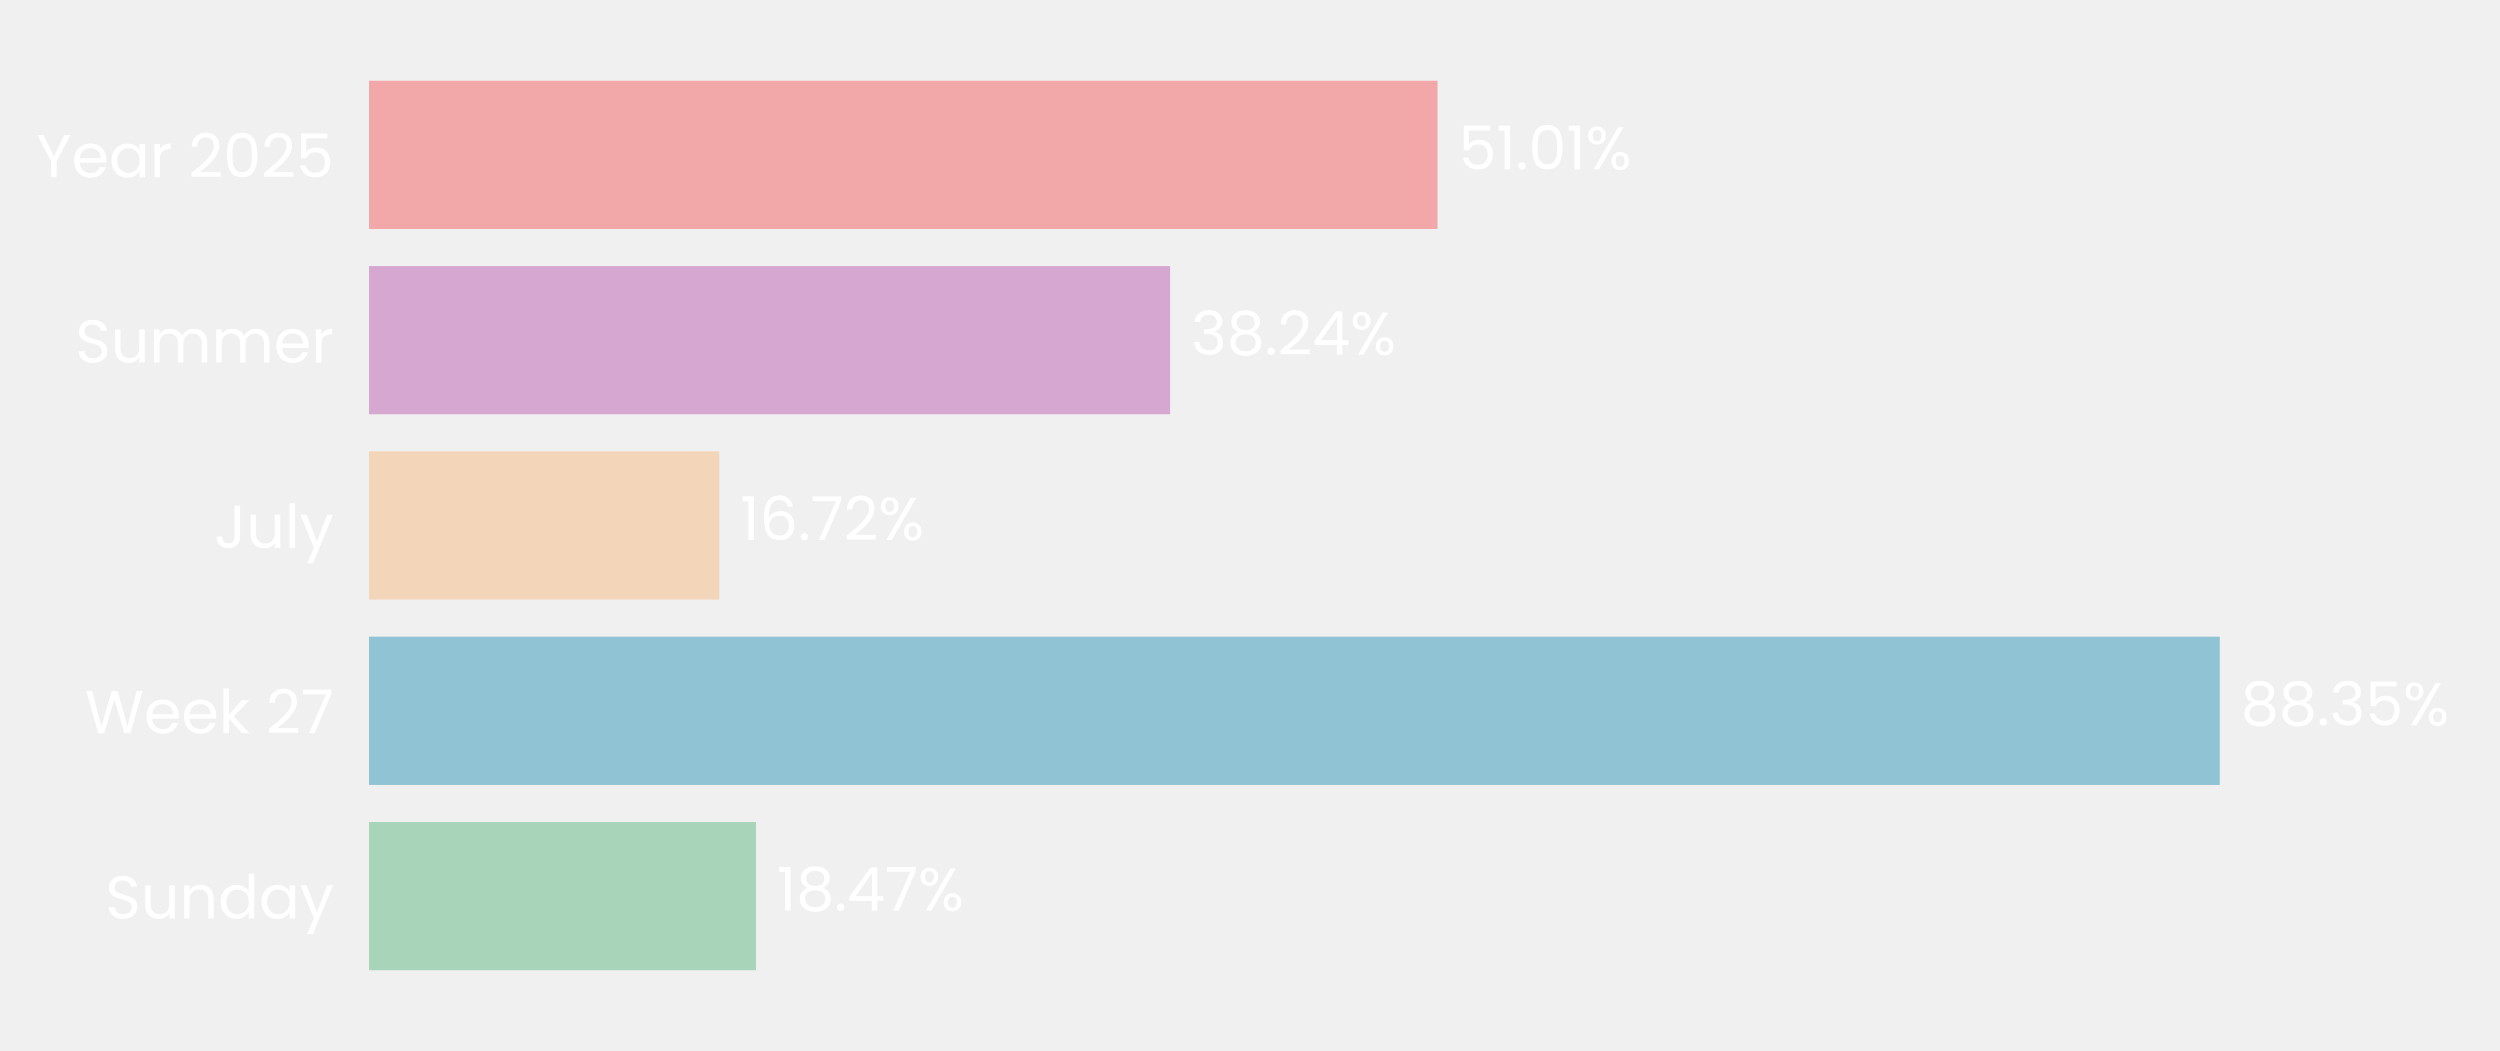
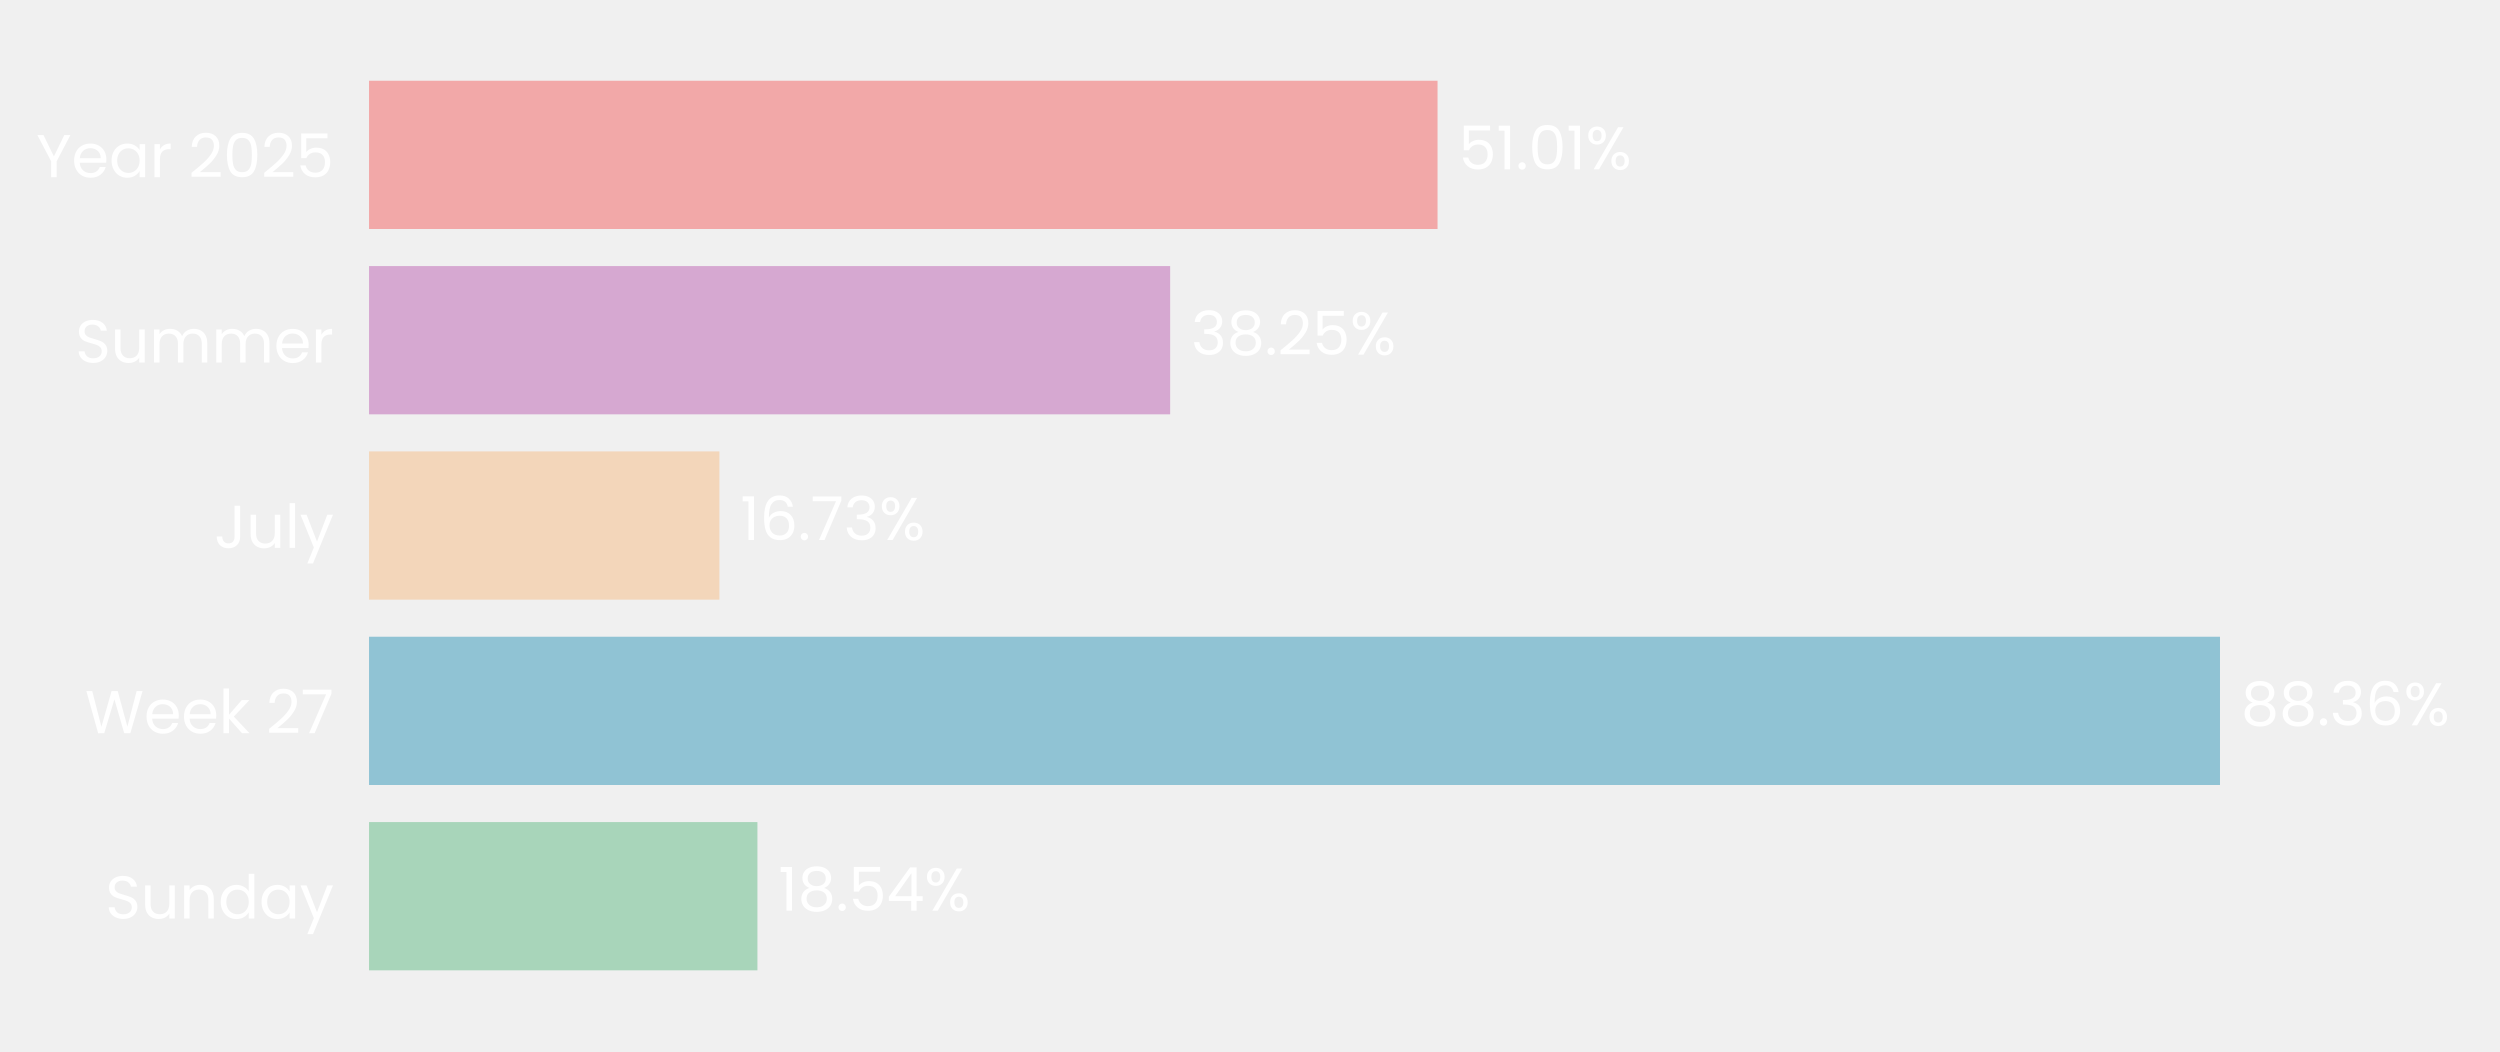
- <svg xmlns="http://www.w3.org/2000/svg" xmlns:xlink="http://www.w3.org/1999/xlink" width="496.691pt" height="208.8pt" viewBox="0 0 496.691 208.8" version="1.1">
+ <svg xmlns="http://www.w3.org/2000/svg" xmlns:xlink="http://www.w3.org/1999/xlink" width="496.659pt" height="208.8pt" viewBox="0 0 496.659 208.8" version="1.1">
  <defs>
    <style type="text/css">*{stroke-linejoin: round; stroke-linecap: butt}</style>
  </defs>
  <g id="figure_1">
    <g id="patch_1">
-       <path d="M 0 208.8  L 496.691 208.8  L 496.691 0  L 0 0  L 0 208.8  z " style="fill: none" />
+       <path d="M 0 208.8  L 496.659 208.8  L 496.659 0  L 0 0  L 0 208.8  z " style="fill: none" />
    </g>
    <g id="axes_1">
      <g id="patch_2">
-         <path d="M 73.311 201.6  L 489.491 201.6  L 489.491 7.2  L 73.311 7.2  L 73.311 201.6  z " style="fill: none" />
+         <path d="M 73.311 201.6  L 489.459 201.6  L 489.459 7.2  L 73.311 7.2  L 73.311 201.6  z " style="fill: none" />
      </g>
      <g id="patch_3">
-         <path d="M 73.311 192.764  L 150.189 192.764  L 150.189 163.309  L 73.311 163.309  z " clip-path="url(#p0ead298662)" style="fill: #a8d5ba" />
+         <path d="M 73.311 192.764  L 150.472 192.764  L 150.472 163.309  L 73.311 163.309  z " clip-path="url(#p8a32cd215a)" style="fill: #a8d5ba" />
      </g>
      <g id="patch_4">
-         <path d="M 73.311 155.945  L 441.019 155.945  L 441.019 126.491  L 73.311 126.491  z " clip-path="url(#p0ead298662)" style="fill: #90c3d4" />
+         <path d="M 73.311 155.945  L 441.032 155.945  L 441.032 126.491  L 73.311 126.491  z " clip-path="url(#p8a32cd215a)" style="fill: #90c3d4" />
      </g>
      <g id="patch_5">
-         <path d="M 73.311 119.127  L 142.917 119.127  L 142.917 89.673  L 73.311 89.673  z " clip-path="url(#p0ead298662)" style="fill: #f3d6ba" />
+         <path d="M 73.311 119.127  L 142.921 119.127  L 142.921 89.673  L 73.311 89.673  z " clip-path="url(#p8a32cd215a)" style="fill: #f3d6ba" />
      </g>
      <g id="patch_6">
-         <path d="M 73.311 82.309  L 232.476 82.309  L 232.476 52.855  L 73.311 52.855  z " clip-path="url(#p0ead298662)" style="fill: #d6a8d1" />
+         <path d="M 73.311 82.309  L 232.467 82.309  L 232.467 52.855  L 73.311 52.855  z " clip-path="url(#p8a32cd215a)" style="fill: #d6a8d1" />
      </g>
      <g id="patch_7">
-         <path d="M 73.311 45.491  L 285.603 45.491  L 285.603 16.036  L 73.311 16.036  z " clip-path="url(#p0ead298662)" style="fill: #f2a8a8" />
+         <path d="M 73.311 45.491  L 285.587 45.491  L 285.587 16.036  L 73.311 16.036  z " clip-path="url(#p8a32cd215a)" style="fill: #f2a8a8" />
      </g>
      <g id="matplotlib.axis_1">
        <g id="ytick_1">
          <g id="text_1">
            <g style="fill: #ffffff" transform="translate(20.92875 182.4764) scale(0.12 -0.12)">
              <defs>
                <path id="Poppins-Regular-53" d="M 1907 -45  Q 1466 -45 1117 112  Q 768 269 569 547  Q 371 826 365 1190  L 986 1190  Q 1018 877 1245 662  Q 1472 448 1907 448  Q 2323 448 2563 656  Q 2803 864 2803 1190  Q 2803 1446 2662 1606  Q 2522 1766 2310 1849  Q 2099 1933 1741 2029  Q 1299 2144 1033 2259  Q 768 2374 579 2620  Q 390 2867 390 3283  Q 390 3648 576 3929  Q 762 4211 1098 4364  Q 1434 4518 1869 4518  Q 2496 4518 2896 4204  Q 3296 3891 3347 3373  L 2707 3373  Q 2675 3629 2438 3824  Q 2202 4019 1811 4019  Q 1446 4019 1216 3830  Q 986 3642 986 3302  Q 986 3059 1123 2905  Q 1261 2752 1462 2672  Q 1664 2592 2029 2490  Q 2470 2368 2739 2249  Q 3008 2131 3200 1884  Q 3392 1638 3392 1216  Q 3392 890 3219 602  Q 3046 314 2707 134  Q 2368 -45 1907 -45  z " transform="scale(0.015625)" />
                <path id="Poppins-Regular-75" d="M 3603 3507  L 3603 0  L 3021 0  L 3021 518  Q 2854 250 2556 99  Q 2259 -51 1901 -51  Q 1491 -51 1164 118  Q 838 288 649 627  Q 461 966 461 1453  L 461 3507  L 1037 3507  L 1037 1530  Q 1037 1011 1299 732  Q 1562 454 2016 454  Q 2483 454 2752 742  Q 3021 1030 3021 1581  L 3021 3507  L 3603 3507  z " transform="scale(0.015625)" />
                <path id="Poppins-Regular-6e" d="M 2202 3571  Q 2842 3571 3238 3184  Q 3635 2797 3635 2067  L 3635 0  L 3059 0  L 3059 1984  Q 3059 2509 2796 2787  Q 2534 3066 2080 3066  Q 1619 3066 1347 2778  Q 1075 2490 1075 1939  L 1075 0  L 493 0  L 493 3507  L 1075 3507  L 1075 3008  Q 1248 3277 1545 3424  Q 1843 3571 2202 3571  z " transform="scale(0.015625)" />
                <path id="Poppins-Regular-64" d="M 275 1766  Q 275 2304 492 2710  Q 710 3117 1091 3341  Q 1472 3565 1946 3565  Q 2355 3565 2707 3376  Q 3059 3187 3245 2880  L 3245 4736  L 3834 4736  L 3834 0  L 3245 0  L 3245 659  Q 3072 346 2733 144  Q 2394 -58 1939 -58  Q 1472 -58 1091 172  Q 710 403 492 819  Q 275 1235 275 1766  z M 3245 1760  Q 3245 2157 3085 2451  Q 2925 2746 2653 2902  Q 2381 3059 2054 3059  Q 1728 3059 1459 2905  Q 1190 2752 1030 2457  Q 870 2163 870 1766  Q 870 1363 1030 1065  Q 1190 768 1459 611  Q 1728 454 2054 454  Q 2381 454 2653 611  Q 2925 768 3085 1065  Q 3245 1363 3245 1760  z " transform="scale(0.015625)" />
                <path id="Poppins-Regular-61" d="M 275 1766  Q 275 2304 492 2710  Q 710 3117 1091 3341  Q 1472 3565 1939 3565  Q 2400 3565 2739 3366  Q 3078 3168 3245 2867  L 3245 3507  L 3834 3507  L 3834 0  L 3245 0  L 3245 653  Q 3072 346 2729 144  Q 2387 -58 1933 -58  Q 1466 -58 1088 172  Q 710 403 492 819  Q 275 1235 275 1766  z M 3245 1760  Q 3245 2157 3085 2451  Q 2925 2746 2653 2902  Q 2381 3059 2054 3059  Q 1728 3059 1459 2905  Q 1190 2752 1030 2457  Q 870 2163 870 1766  Q 870 1363 1030 1065  Q 1190 768 1459 611  Q 1728 454 2054 454  Q 2381 454 2653 611  Q 2925 768 3085 1065  Q 3245 1363 3245 1760  z " transform="scale(0.015625)" />
                <path id="Poppins-Regular-79" d="M 3514 3507  L 1402 -1651  L 800 -1651  L 1491 38  L 77 3507  L 723 3507  L 1824 666  L 2912 3507  L 3514 3507  z " transform="scale(0.015625)" />
              </defs>
              <use xlink:href="#Poppins-Regular-53" />
              <use xlink:href="#Poppins-Regular-75" transform="translate(58.7 0)" />
              <use xlink:href="#Poppins-Regular-6e" transform="translate(122.7 0)" />
              <use xlink:href="#Poppins-Regular-64" transform="translate(186.7 0)" />
              <use xlink:href="#Poppins-Regular-61" transform="translate(254.3 0)" />
              <use xlink:href="#Poppins-Regular-79" transform="translate(321.8999 0)" />
            </g>
          </g>
        </g>
        <g id="ytick_2">
          <g id="text_2">
            <g style="fill: #ffffff" transform="translate(16.88437 145.6582) scale(0.12 -0.12)">
              <defs>
                <path id="Poppins-Regular-57" d="M 6099 4461  L 4806 0  L 4154 0  L 3117 3590  L 2042 0  L 1395 -6  L 147 4461  L 768 4461  L 1741 678  L 2816 4461  L 3469 4461  L 4493 691  L 5472 4461  L 6099 4461  z " transform="scale(0.015625)" />
                <path id="Poppins-Regular-65" d="M 3693 1888  Q 3693 1722 3674 1536  L 870 1536  Q 902 1018 1225 726  Q 1549 435 2010 435  Q 2387 435 2640 611  Q 2893 787 2995 1082  L 3622 1082  Q 3482 576 3059 259  Q 2637 -58 2010 -58  Q 1510 -58 1116 166  Q 723 390 499 803  Q 275 1216 275 1760  Q 275 2304 492 2713  Q 710 3123 1104 3344  Q 1498 3565 2010 3565  Q 2509 3565 2893 3347  Q 3277 3130 3485 2749  Q 3693 2368 3693 1888  z M 3091 2010  Q 3091 2342 2944 2582  Q 2797 2822 2544 2947  Q 2291 3072 1984 3072  Q 1542 3072 1232 2790  Q 922 2509 877 2010  L 3091 2010  z " transform="scale(0.015625)" />
                <path id="Poppins-Regular-6b" d="M 2451 0  L 1075 1549  L 1075 0  L 493 0  L 493 4736  L 1075 4736  L 1075 1952  L 2426 3507  L 3238 3507  L 1587 1760  L 3245 0  L 2451 0  z " transform="scale(0.015625)" />
                <path id="Poppins-Regular-20" transform="scale(0.015625)" />
                <path id="Poppins-Regular-32" d="M 326 467  Q 1139 1120 1600 1539  Q 2061 1958 2377 2416  Q 2694 2874 2694 3315  Q 2694 3731 2492 3971  Q 2291 4211 1843 4211  Q 1408 4211 1168 3939  Q 928 3667 909 3213  L 346 3213  Q 371 3930 780 4320  Q 1190 4710 1837 4710  Q 2496 4710 2883 4345  Q 3270 3981 3270 3341  Q 3270 2810 2953 2307  Q 2637 1805 2233 1424  Q 1830 1043 1203 538  L 3405 538  L 3405 51  L 326 51  L 326 467  z " transform="scale(0.015625)" />
                <path id="Poppins-Regular-37" d="M 3245 4173  L 1466 0  L 877 0  L 2682 4115  L 211 4115  L 211 4614  L 3245 4614  L 3245 4173  z " transform="scale(0.015625)" />
              </defs>
              <use xlink:href="#Poppins-Regular-57" />
              <use xlink:href="#Poppins-Regular-65" transform="translate(97.59999 0)" />
              <use xlink:href="#Poppins-Regular-65" transform="translate(159.6 0)" />
              <use xlink:href="#Poppins-Regular-6b" transform="translate(221.6 0)" />
              <use xlink:href="#Poppins-Regular-20" transform="translate(273.0999 0)" />
              <use xlink:href="#Poppins-Regular-32" transform="translate(299.7999 0)" />
              <use xlink:href="#Poppins-Regular-37" transform="translate(357.2999 0)" />
            </g>
          </g>
        </g>
        <g id="ytick_3">
          <g id="text_3">
            <g style="fill: #ffffff" transform="translate(42.56437 108.84) scale(0.12 -0.12)">
              <defs>
                <path id="Poppins-Regular-4a" d="M 2739 4461  L 2739 1165  Q 2739 614 2400 284  Q 2061 -45 1504 -45  Q 941 -45 601 291  Q 262 627 262 1210  L 845 1210  Q 851 883 1014 678  Q 1178 474 1504 474  Q 1830 474 1990 669  Q 2150 864 2150 1165  L 2150 4461  L 2739 4461  z " transform="scale(0.015625)" />
                <path id="Poppins-Regular-6c" d="M 1075 4736  L 1075 0  L 493 0  L 493 4736  L 1075 4736  z " transform="scale(0.015625)" />
              </defs>
              <use xlink:href="#Poppins-Regular-4a" />
              <use xlink:href="#Poppins-Regular-75" transform="translate(52.99999 0)" />
              <use xlink:href="#Poppins-Regular-6c" transform="translate(117 0)" />
              <use xlink:href="#Poppins-Regular-79" transform="translate(141.6 0)" />
            </g>
          </g>
        </g>
        <g id="ytick_4">
          <g id="text_4">
            <g style="fill: #ffffff" transform="translate(14.95125 72.02182) scale(0.12 -0.12)">
              <defs>
                <path id="Poppins-Regular-6d" d="M 4710 3571  Q 5120 3571 5440 3401  Q 5760 3232 5945 2893  Q 6131 2554 6131 2067  L 6131 0  L 5555 0  L 5555 1984  Q 5555 2509 5296 2787  Q 5037 3066 4595 3066  Q 4141 3066 3872 2774  Q 3603 2483 3603 1933  L 3603 0  L 3027 0  L 3027 1984  Q 3027 2509 2768 2787  Q 2509 3066 2067 3066  Q 1613 3066 1344 2774  Q 1075 2483 1075 1933  L 1075 0  L 493 0  L 493 3507  L 1075 3507  L 1075 3002  Q 1248 3277 1539 3424  Q 1830 3571 2182 3571  Q 2624 3571 2963 3372  Q 3302 3174 3469 2790  Q 3616 3162 3955 3366  Q 4294 3571 4710 3571  z " transform="scale(0.015625)" />
                <path id="Poppins-Regular-72" d="M 1075 2938  Q 1229 3238 1513 3404  Q 1798 3571 2208 3571  L 2208 2970  L 2054 2970  Q 1075 2970 1075 1907  L 1075 0  L 493 0  L 493 3507  L 1075 3507  L 1075 2938  z " transform="scale(0.015625)" />
              </defs>
              <use xlink:href="#Poppins-Regular-53" />
              <use xlink:href="#Poppins-Regular-75" transform="translate(58.7 0)" />
              <use xlink:href="#Poppins-Regular-6d" transform="translate(122.7 0)" />
              <use xlink:href="#Poppins-Regular-6d" transform="translate(225.7 0)" />
              <use xlink:href="#Poppins-Regular-65" transform="translate(328.7 0)" />
              <use xlink:href="#Poppins-Regular-72" transform="translate(390.6999 0)" />
            </g>
          </g>
        </g>
        <g id="ytick_5">
          <g id="text_5">
            <g style="fill: #ffffff" transform="translate(7.2 35.20364) scale(0.12 -0.12)">
              <defs>
                <path id="Poppins-Regular-59" d="M 3616 4461  L 2163 1683  L 2163 0  L 1581 0  L 1581 1683  L 122 4461  L 768 4461  L 1869 2202  L 2970 4461  L 3616 4461  z " transform="scale(0.015625)" />
                <path id="Poppins-Regular-30" d="M 397 2362  Q 397 3462 755 4080  Q 1114 4698 2010 4698  Q 2899 4698 3257 4080  Q 3616 3462 3616 2362  Q 3616 1242 3257 621  Q 2899 0 2010 0  Q 1114 0 755 621  Q 397 1242 397 2362  z M 3040 2362  Q 3040 2918 2966 3305  Q 2893 3693 2665 3929  Q 2438 4166 2010 4166  Q 1574 4166 1347 3929  Q 1120 3693 1046 3305  Q 973 2918 973 2362  Q 973 1786 1046 1395  Q 1120 1005 1347 768  Q 1574 531 2010 531  Q 2438 531 2665 768  Q 2893 1005 2966 1395  Q 3040 1786 3040 2362  z " transform="scale(0.015625)" />
                <path id="Poppins-Regular-35" d="M 3347 4122  L 1101 4122  L 1101 2662  Q 1248 2867 1536 2998  Q 1824 3130 2157 3130  Q 2688 3130 3021 2909  Q 3354 2688 3498 2339  Q 3642 1990 3642 1600  Q 3642 1139 3469 774  Q 3296 410 2941 198  Q 2586 -13 2061 -13  Q 1389 -13 973 332  Q 557 678 467 1254  L 1037 1254  Q 1120 890 1389 685  Q 1658 480 2067 480  Q 2573 480 2829 784  Q 3085 1088 3085 1587  Q 3085 2086 2829 2358  Q 2573 2630 2074 2630  Q 1734 2630 1481 2467  Q 1229 2304 1114 2022  L 563 2022  L 563 4634  L 3347 4634  L 3347 4122  z " transform="scale(0.015625)" />
              </defs>
              <use xlink:href="#Poppins-Regular-59" />
              <use xlink:href="#Poppins-Regular-65" transform="translate(58.39999 0)" />
              <use xlink:href="#Poppins-Regular-61" transform="translate(120.4 0)" />
              <use xlink:href="#Poppins-Regular-72" transform="translate(188 0)" />
              <use xlink:href="#Poppins-Regular-20" transform="translate(225.3 0)" />
              <use xlink:href="#Poppins-Regular-32" transform="translate(252 0)" />
              <use xlink:href="#Poppins-Regular-30" transform="translate(309.4999 0)" />
              <use xlink:href="#Poppins-Regular-32" transform="translate(372.2999 0)" />
              <use xlink:href="#Poppins-Regular-35" transform="translate(429.7999 0)" />
            </g>
          </g>
        </g>
      </g>
      <g id="text_6">
-         <g style="fill: #ffffff" transform="translate(154.3507 180.9164) scale(0.12 -0.12)">
+         <g style="fill: #ffffff" transform="translate(154.6335 180.9164) scale(0.12 -0.12)">
          <defs>
            <path id="Poppins-Regular-31" d="M 243 4096  L 243 4627  L 1446 4627  L 1446 0  L 858 0  L 858 4096  L 243 4096  z " transform="scale(0.015625)" />
            <path id="Poppins-Regular-38" d="M 1242 2406  Q 883 2547 691 2816  Q 499 3085 499 3469  Q 499 3814 672 4092  Q 845 4371 1187 4534  Q 1530 4698 2016 4698  Q 2502 4698 2844 4534  Q 3187 4371 3363 4092  Q 3539 3814 3539 3469  Q 3539 3098 3340 2819  Q 3142 2541 2797 2406  Q 3194 2285 3427 1981  Q 3661 1677 3661 1248  Q 3661 832 3456 521  Q 3251 211 2876 41  Q 2502 -128 2016 -128  Q 1530 -128 1162 41  Q 794 211 589 521  Q 384 832 384 1248  Q 384 1677 614 1984  Q 845 2291 1242 2406  z M 2976 3398  Q 2976 3789 2720 4000  Q 2464 4211 2016 4211  Q 1574 4211 1318 4000  Q 1062 3789 1062 3392  Q 1062 3034 1328 2816  Q 1594 2598 2016 2598  Q 2445 2598 2710 2819  Q 2976 3040 2976 3398  z M 2016 2150  Q 1542 2150 1241 1929  Q 941 1709 941 1267  Q 941 858 1232 608  Q 1523 358 2016 358  Q 2509 358 2797 608  Q 3085 858 3085 1267  Q 3085 1696 2790 1923  Q 2496 2150 2016 2150  z " transform="scale(0.015625)" />
            <path id="Poppins-Regular-2e" d="M 678 -38  Q 512 -38 397 77  Q 282 192 282 358  Q 282 525 397 640  Q 512 755 678 755  Q 838 755 950 640  Q 1062 525 1062 358  Q 1062 192 950 77  Q 838 -38 678 -38  z " transform="scale(0.015625)" />
            <path id="Poppins-Regular-34" d="M 256 1030  L 256 1472  L 2502 4582  L 3200 4582  L 3200 1536  L 3840 1536  L 3840 1030  L 3200 1030  L 3200 0  L 2624 0  L 2624 1030  L 256 1030  z M 2650 3974  L 928 1536  L 2650 1536  L 2650 3974  z " transform="scale(0.015625)" />
            <path id="Poppins-Regular-25" d="M 269 3584  Q 269 4019 531 4278  Q 794 4538 1203 4538  Q 1613 4538 1875 4278  Q 2138 4019 2138 3584  Q 2138 3142 1875 2883  Q 1613 2624 1203 2624  Q 794 2624 531 2883  Q 269 3142 269 3584  z M 4006 4467  L 1414 0  L 838 0  L 3430 4467  L 4006 4467  z M 1203 4179  Q 986 4179 861 4028  Q 736 3878 736 3584  Q 736 3290 861 3136  Q 986 2982 1203 2982  Q 1421 2982 1549 3139  Q 1677 3296 1677 3584  Q 1677 3878 1549 4028  Q 1421 4179 1203 4179  z M 2720 883  Q 2720 1325 2982 1584  Q 3245 1843 3654 1843  Q 4064 1843 4323 1584  Q 4582 1325 4582 883  Q 4582 448 4323 185  Q 4064 -77 3654 -77  Q 3245 -77 2982 182  Q 2720 442 2720 883  z M 3648 1478  Q 3430 1478 3302 1328  Q 3174 1178 3174 883  Q 3174 595 3302 444  Q 3430 294 3648 294  Q 3866 294 3994 444  Q 4122 595 4122 883  Q 4122 1178 3994 1328  Q 3866 1478 3648 1478  z " transform="scale(0.015625)" />
          </defs>
          <use xlink:href="#Poppins-Regular-31" />
          <use xlink:href="#Poppins-Regular-38" transform="translate(31.99998 0)" />
          <use xlink:href="#Poppins-Regular-2e" transform="translate(95.09998 0)" />
-           <use xlink:href="#Poppins-Regular-34" transform="translate(116.1 0)" />
-           <use xlink:href="#Poppins-Regular-37" transform="translate(179 0)" />
-           <use xlink:href="#Poppins-Regular-25" transform="translate(233.5999 0)" />
+           <use xlink:href="#Poppins-Regular-35" transform="translate(116.1 0)" />
+           <use xlink:href="#Poppins-Regular-34" transform="translate(178.8999 0)" />
+           <use xlink:href="#Poppins-Regular-25" transform="translate(241.7999 0)" />
        </g>
      </g>
      <g id="text_7">
-         <g style="fill: #ffffff" transform="translate(445.1813 144.0982) scale(0.12 -0.12)">
+         <g style="fill: #ffffff" transform="translate(445.1938 144.0982) scale(0.12 -0.12)">
          <defs>
            <path id="Poppins-Regular-33" d="M 384 3462  Q 429 4051 838 4384  Q 1248 4717 1901 4717  Q 2336 4717 2653 4560  Q 2970 4403 3133 4134  Q 3296 3866 3296 3526  Q 3296 3130 3069 2842  Q 2842 2554 2477 2470  L 2477 2438  Q 2893 2336 3136 2035  Q 3379 1734 3379 1248  Q 3379 883 3212 592  Q 3046 301 2713 134  Q 2381 -32 1914 -32  Q 1235 -32 800 323  Q 365 678 314 1331  L 877 1331  Q 922 947 1190 704  Q 1459 461 1907 461  Q 2355 461 2588 694  Q 2822 928 2822 1299  Q 2822 1779 2502 1990  Q 2182 2202 1536 2202  L 1389 2202  L 1389 2688  L 1542 2688  Q 2131 2694 2432 2883  Q 2733 3072 2733 3469  Q 2733 3808 2512 4013  Q 2291 4218 1882 4218  Q 1485 4218 1241 4013  Q 998 3808 954 3462  L 384 3462  z " transform="scale(0.015625)" />
+             <path id="Poppins-Regular-36" d="M 2976 3526  Q 2835 4237 2099 4237  Q 1530 4237 1248 3798  Q 966 3360 973 2355  Q 1120 2688 1462 2877  Q 1805 3066 2227 3066  Q 2886 3066 3280 2656  Q 3674 2246 3674 1523  Q 3674 1088 3504 742  Q 3334 397 2992 192  Q 2650 -13 2163 -13  Q 1504 -13 1133 281  Q 762 576 614 1094  Q 467 1613 467 2374  Q 467 4723 2106 4723  Q 2733 4723 3091 4384  Q 3450 4045 3514 3526  L 2976 3526  z M 2106 2573  Q 1830 2573 1587 2461  Q 1344 2349 1193 2121  Q 1043 1894 1043 1568  Q 1043 1082 1324 778  Q 1606 474 2131 474  Q 2579 474 2844 752  Q 3110 1030 3110 1504  Q 3110 2003 2854 2288  Q 2598 2573 2106 2573  z " transform="scale(0.015625)" />
          </defs>
          <use xlink:href="#Poppins-Regular-38" />
          <use xlink:href="#Poppins-Regular-38" transform="translate(63.09999 0)" />
          <use xlink:href="#Poppins-Regular-2e" transform="translate(126.2 0)" />
          <use xlink:href="#Poppins-Regular-33" transform="translate(147.2 0)" />
-           <use xlink:href="#Poppins-Regular-35" transform="translate(206.1 0)" />
-           <use xlink:href="#Poppins-Regular-25" transform="translate(268.8999 0)" />
+           <use xlink:href="#Poppins-Regular-36" transform="translate(206.1 0)" />
+           <use xlink:href="#Poppins-Regular-25" transform="translate(269.5999 0)" />
        </g>
      </g>
      <g id="text_8">
-         <g style="fill: #ffffff" transform="translate(147.0788 107.28) scale(0.12 -0.12)">
-           <defs>
-             <path id="Poppins-Regular-36" d="M 2976 3526  Q 2835 4237 2099 4237  Q 1530 4237 1248 3798  Q 966 3360 973 2355  Q 1120 2688 1462 2877  Q 1805 3066 2227 3066  Q 2886 3066 3280 2656  Q 3674 2246 3674 1523  Q 3674 1088 3504 742  Q 3334 397 2992 192  Q 2650 -13 2163 -13  Q 1504 -13 1133 281  Q 762 576 614 1094  Q 467 1613 467 2374  Q 467 4723 2106 4723  Q 2733 4723 3091 4384  Q 3450 4045 3514 3526  L 2976 3526  z M 2106 2573  Q 1830 2573 1587 2461  Q 1344 2349 1193 2121  Q 1043 1894 1043 1568  Q 1043 1082 1324 778  Q 1606 474 2131 474  Q 2579 474 2844 752  Q 3110 1030 3110 1504  Q 3110 2003 2854 2288  Q 2598 2573 2106 2573  z " transform="scale(0.015625)" />
-           </defs>
+         <g style="fill: #ffffff" transform="translate(147.0824 107.28) scale(0.12 -0.12)">
          <use xlink:href="#Poppins-Regular-31" />
          <use xlink:href="#Poppins-Regular-36" transform="translate(31.99998 0)" />
          <use xlink:href="#Poppins-Regular-2e" transform="translate(95.49997 0)" />
          <use xlink:href="#Poppins-Regular-37" transform="translate(116.5 0)" />
-           <use xlink:href="#Poppins-Regular-32" transform="translate(171.0999 0)" />
-           <use xlink:href="#Poppins-Regular-25" transform="translate(228.5999 0)" />
+           <use xlink:href="#Poppins-Regular-33" transform="translate(171.0999 0)" />
+           <use xlink:href="#Poppins-Regular-25" transform="translate(229.9999 0)" />
        </g>
      </g>
      <g id="text_9">
-         <g style="fill: #ffffff" transform="translate(236.638 70.46182) scale(0.12 -0.12)">
+         <g style="fill: #ffffff" transform="translate(236.6285 70.46182) scale(0.12 -0.12)">
          <use xlink:href="#Poppins-Regular-33" />
          <use xlink:href="#Poppins-Regular-38" transform="translate(58.89999 0)" />
          <use xlink:href="#Poppins-Regular-2e" transform="translate(122 0)" />
          <use xlink:href="#Poppins-Regular-32" transform="translate(143 0)" />
-           <use xlink:href="#Poppins-Regular-34" transform="translate(200.5 0)" />
-           <use xlink:href="#Poppins-Regular-25" transform="translate(263.3999 0)" />
+           <use xlink:href="#Poppins-Regular-35" transform="translate(200.5 0)" />
+           <use xlink:href="#Poppins-Regular-25" transform="translate(263.2999 0)" />
        </g>
      </g>
      <g id="text_10">
-         <g style="fill: #ffffff" transform="translate(289.7644 33.64364) scale(0.12 -0.12)">
+         <g style="fill: #ffffff" transform="translate(289.7485 33.64364) scale(0.12 -0.12)">
          <use xlink:href="#Poppins-Regular-35" />
          <use xlink:href="#Poppins-Regular-31" transform="translate(62.79999 0)" />
          <use xlink:href="#Poppins-Regular-2e" transform="translate(94.79997 0)" />
          <use xlink:href="#Poppins-Regular-30" transform="translate(115.8 0)" />
          <use xlink:href="#Poppins-Regular-31" transform="translate(178.5999 0)" />
          <use xlink:href="#Poppins-Regular-25" transform="translate(210.5999 0)" />
        </g>
      </g>
    </g>
  </g>
  <defs>
-     <clipPath id="p0ead298662">
-       <rect x="73.311" y="7.2" width="416.18" height="194.4" />
+     <clipPath id="p8a32cd215a">
+       <rect x="73.311" y="7.2" width="416.148" height="194.4" />
    </clipPath>
  </defs>
</svg>
